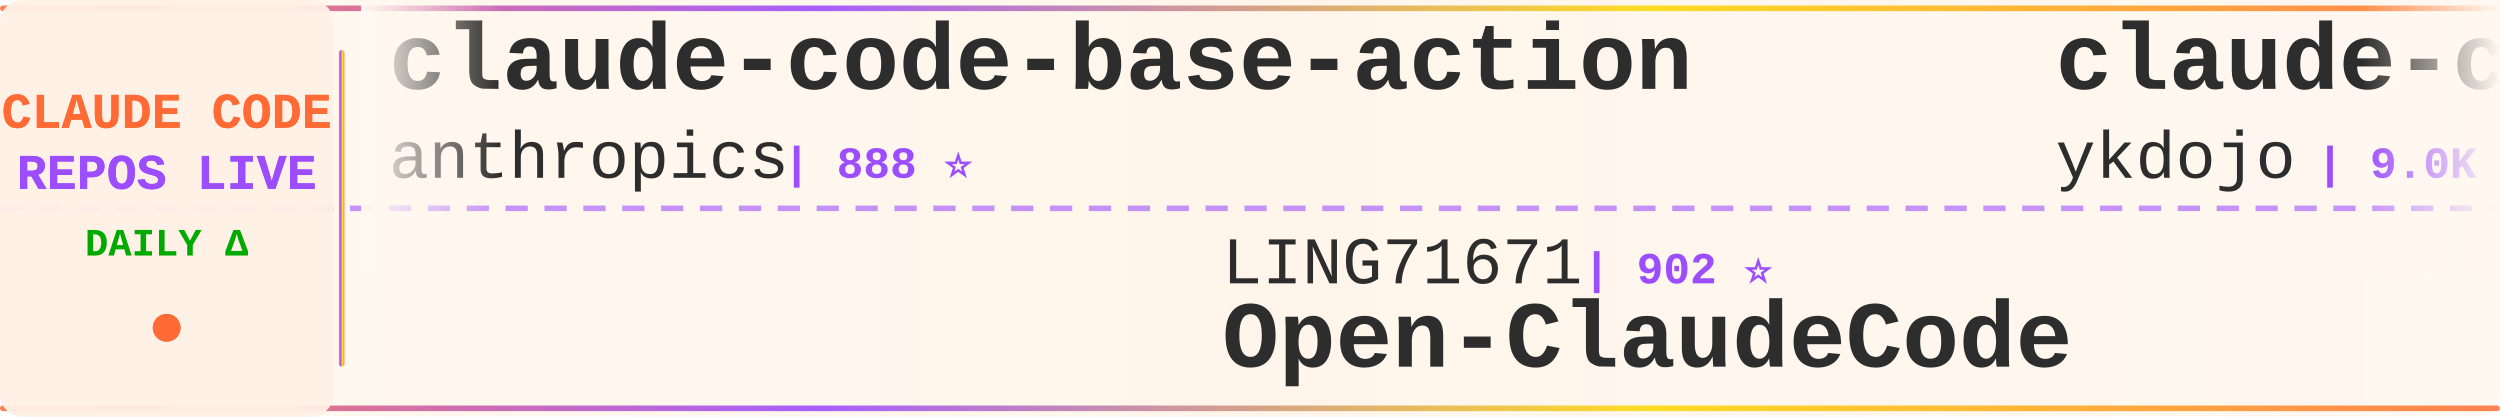
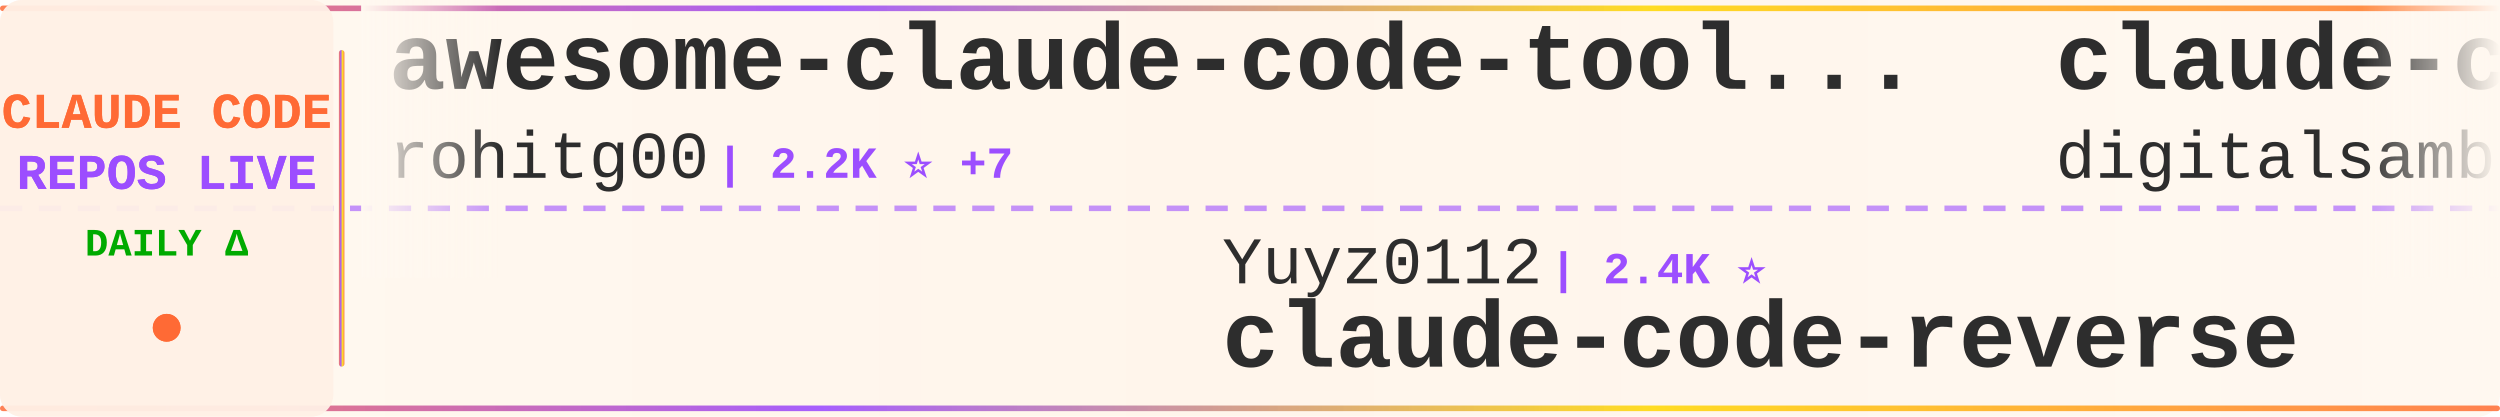
<svg xmlns="http://www.w3.org/2000/svg" width="900" height="150">
  <defs>
    <linearGradient id="tickerBg" x1="0%" y1="0%" x2="100%" y2="0%">
      <stop offset="0%" style="stop-color:#fff8f0;stop-opacity:0.98" />
      <stop offset="50%" style="stop-color:#fff5eb;stop-opacity:1" />
      <stop offset="100%" style="stop-color:#fff8f0;stop-opacity:0.98" />
    </linearGradient>
    <linearGradient id="borderGrad" x1="0%" y1="0%" x2="100%" y2="0%">
      <stop offset="0%" style="stop-color:#FF6B35;stop-opacity:0.85">
        <animate attributeName="stop-opacity" values="0.85;1;0.85" dur="2s" repeatCount="indefinite" />
      </stop>
      <stop offset="33%" style="stop-color:#9C4EFF;stop-opacity:0.9">
        <animate attributeName="stop-opacity" values="0.9;1;0.9" dur="2.2s" repeatCount="indefinite" />
      </stop>
      <stop offset="66%" style="stop-color:#FFD700;stop-opacity:0.85">
        <animate attributeName="stop-opacity" values="0.85;1;0.85" dur="1.8s" repeatCount="indefinite" />
      </stop>
      <stop offset="100%" style="stop-color:#FF6B35;stop-opacity:0.85">
        <animate attributeName="stop-opacity" values="0.85;1;0.85" dur="2s" repeatCount="indefinite" />
      </stop>
    </linearGradient>
    <filter id="textGlow">
      <feGaussianBlur stdDeviation="0.15" result="coloredBlur" />
      <feMerge>
        <feMergeNode in="coloredBlur" />
        <feMergeNode in="SourceGraphic" />
      </feMerge>
    </filter>
    <filter id="metricGlow">
      <feGaussianBlur stdDeviation="0.2" result="coloredBlur" />
      <feMerge>
        <feMergeNode in="coloredBlur" />
        <feMergeNode in="SourceGraphic" />
      </feMerge>
    </filter>
    <linearGradient id="leftFade" x1="0%" y1="0%" x2="100%" y2="0%">
      <stop offset="0%" style="stop-color:#fff8f0;stop-opacity:1" />
      <stop offset="100%" style="stop-color:#fff8f0;stop-opacity:0" />
    </linearGradient>
    <linearGradient id="rightFade" x1="0%" y1="0%" x2="100%" y2="0%">
      <stop offset="0%" style="stop-color:#fff8f0;stop-opacity:0" />
      <stop offset="100%" style="stop-color:#fff8f0;stop-opacity:1" />
    </linearGradient>
  </defs>
  <rect width="900" height="150" fill="url(#tickerBg)" rx="8" />
  <rect x="0" y="2" width="900" height="2" fill="url(#borderGrad)" rx="1" />
  <rect x="0" y="146" width="900" height="2" fill="url(#borderGrad)" rx="1" />
  <line x1="0" y1="75" x2="900" y2="75" stroke="#9C4EFF" stroke-width="2" stroke-dasharray="8 6" opacity="0.6" />
  <rect x="0" y="0" width="120" height="150" fill="#fff0e6" opacity="0.95" rx="8" />
  <text x="60" y="46" font-family="'Courier New', monospace" font-size="18" font-weight="bold" fill="#FF6B35" text-anchor="middle" filter="url(#textGlow)">
    CLAUDE CODE
  </text>
  <text x="60" y="68" font-family="'Courier New', monospace" font-size="18" font-weight="bold" fill="#9C4EFF" text-anchor="middle" filter="url(#textGlow)">
    REPOS LIVE
  </text>
  <text x="60" y="92" font-family="'Courier New', monospace" font-size="14" font-weight="bold" fill="#00aa00" text-anchor="middle">
    DAILY Δ
  </text>
  <circle cx="60" cy="118" r="5" fill="#FF6B35" filter="url(#metricGlow)">
    <animate attributeName="r" values="4;6;4" dur="1.5s" repeatCount="indefinite" />
    <animate attributeName="opacity" values="0.6;1;0.6" dur="1.5s" repeatCount="indefinite" />
  </circle>
  <rect x="122" y="18" width="2" height="114" fill="url(#borderGrad)" rx="1" />
  <clipPath id="tickerClip">
    <rect x="130" y="0" width="770" height="150" />
  </clipPath>
  <g clip-path="url(#tickerClip)">
    <g id="tickerItems">
      <animateTransform attributeName="transform" attributeType="XML" type="translate" from="0 0" to="-3000 0" dur="54s" repeatCount="indefinite" />
      <g transform="translate(0, 0)">
-         <text x="140" y="32" font-family="'Courier New', monospace" font-size="34" font-weight="bold" fill="#2d2d2d">claude-code-base-action</text>
-         <text x="140" y="64" font-family="'Courier New', monospace" font-size="24" font-weight="normal" fill="#2d2d2d" opacity="1.0">anthropics</text>
-         <text x="282" y="64" font-family="'Courier New', monospace" font-size="16" font-weight="bold" fill="#9C4EFF"> | 888 ⭐</text>
+         <text x="140" y="32" font-family="'Courier New', monospace" font-size="34" font-weight="bold" fill="#2d2d2d">awesome-claude-code-tool...</text>
+         <text x="140" y="64" font-family="'Courier New', monospace" font-size="24" font-weight="normal" fill="#2d2d2d" opacity="1.0">rohitg00</text>
+         <text x="258" y="64" font-family="'Courier New', monospace" font-size="16" font-weight="bold" fill="#9C4EFF"> | 2.2K ⭐ +7</text>
      </g>
      <g transform="translate(300, 0)">
-         <text x="140" y="102" font-family="'Courier New', monospace" font-size="24" font-weight="normal" fill="#2d2d2d" opacity="1.0">LING71671</text>
-         <text x="270" y="102" font-family="'Courier New', monospace" font-size="16" font-weight="bold" fill="#9C4EFF"> | 902 ⭐</text>
-         <text x="140" y="132" font-family="'Courier New', monospace" font-size="34" font-weight="bold" fill="#2d2d2d">Open-ClaudeCode</text>
+         <text x="140" y="102" font-family="'Courier New', monospace" font-size="24" font-weight="normal" fill="#2d2d2d" opacity="1.0">Yuyz0112</text>
+         <text x="258" y="102" font-family="'Courier New', monospace" font-size="16" font-weight="bold" fill="#9C4EFF"> | 2.4K ⭐</text>
+         <text x="140" y="132" font-family="'Courier New', monospace" font-size="34" font-weight="bold" fill="#2d2d2d">claude-code-reverse</text>
      </g>
      <g transform="translate(600, 0)">
-         <text x="140" y="32" font-family="'Courier New', monospace" font-size="34" font-weight="bold" fill="#2d2d2d">claude-code-tips</text>
-         <text x="140" y="64" font-family="'Courier New', monospace" font-size="24" font-weight="normal" fill="#2d2d2d" opacity="1.0">ykdojo</text>
-         <text x="234" y="64" font-family="'Courier New', monospace" font-size="16" font-weight="bold" fill="#9C4EFF"> | 9.0K ⭐ +15</text>
+         <text x="140" y="32" font-family="'Courier New', monospace" font-size="34" font-weight="bold" fill="#2d2d2d">claude-code-video-toolki...</text>
+         <text x="140" y="64" font-family="'Courier New', monospace" font-size="24" font-weight="normal" fill="#2d2d2d" opacity="1.0">digitalsamba</text>
+         <text x="306" y="64" font-family="'Courier New', monospace" font-size="16" font-weight="bold" fill="#9C4EFF"> | 1.6K ⭐ +10</text>
      </g>
      <g transform="translate(900, 0)">
-         <text x="140" y="102" font-family="'Courier New', monospace" font-size="24" font-weight="normal" fill="#2d2d2d" opacity="1.0">huangjia2019</text>
-         <text x="306" y="102" font-family="'Courier New', monospace" font-size="16" font-weight="bold" fill="#9C4EFF"> | 893 ⭐ +3</text>
-         <text x="140" y="132" font-family="'Courier New', monospace" font-size="34" font-weight="bold" fill="#2d2d2d">claude-code-engineering</text>
+         <text x="140" y="102" font-family="'Courier New', monospace" font-size="24" font-weight="normal" fill="#2d2d2d" opacity="1.0">https-deeplearning-ai</text>
+         <text x="414" y="102" font-family="'Courier New', monospace" font-size="16" font-weight="bold" fill="#9C4EFF"> | 534 ⭐</text>
+         <text x="140" y="132" font-family="'Courier New', monospace" font-size="34" font-weight="bold" fill="#2d2d2d">sc-claude-code-files</text>
      </g>
      <g transform="translate(1200, 0)">
-         <text x="140" y="32" font-family="'Courier New', monospace" font-size="34" font-weight="bold" fill="#2d2d2d">Claude-Code-Source-Study</text>
-         <text x="140" y="64" font-family="'Courier New', monospace" font-size="24" font-weight="normal" fill="#2d2d2d" opacity="1.0">luyao618</text>
-         <text x="258" y="64" font-family="'Courier New', monospace" font-size="16" font-weight="bold" fill="#9C4EFF"> | 1.6K ⭐</text>
+         <text x="140" y="32" font-family="'Courier New', monospace" font-size="34" font-weight="bold" fill="#2d2d2d">claude-code-guide</text>
+         <text x="140" y="64" font-family="'Courier New', monospace" font-size="24" font-weight="normal" fill="#2d2d2d" opacity="1.0">zebbern</text>
+         <text x="246" y="64" font-family="'Courier New', monospace" font-size="16" font-weight="bold" fill="#9C4EFF"> | 4.3K ⭐ +3</text>
      </g>
      <g transform="translate(1500, 0)">
-         <text x="140" y="102" font-family="'Courier New', monospace" font-size="24" font-weight="normal" fill="#2d2d2d" opacity="1.0">KPR111</text>
-         <text x="234" y="102" font-family="'Courier New', monospace" font-size="16" font-weight="bold" fill="#9C4EFF"> | 18 ⭐</text>
-         <text x="140" y="132" font-family="'Courier New', monospace" font-size="34" font-weight="bold" fill="#2d2d2d">Claude-Code</text>
+         <text x="140" y="102" font-family="'Courier New', monospace" font-size="24" font-weight="normal" fill="#2d2d2d" opacity="1.0">fazxes</text>
+         <text x="234" y="102" font-family="'Courier New', monospace" font-size="16" font-weight="bold" fill="#9C4EFF"> | 222 ⭐</text>
+         <text x="140" y="132" font-family="'Courier New', monospace" font-size="34" font-weight="bold" fill="#2d2d2d">Claude-code</text>
      </g>
      <g transform="translate(1800, 0)">
-         <text x="140" y="32" font-family="'Courier New', monospace" font-size="34" font-weight="bold" fill="#2d2d2d">claude-code-sourcemap</text>
-         <text x="140" y="64" font-family="'Courier New', monospace" font-size="24" font-weight="normal" fill="#2d2d2d" opacity="1.0">ChinaSiro</text>
-         <text x="270" y="64" font-family="'Courier New', monospace" font-size="16" font-weight="bold" fill="#9C4EFF"> | 9.5K ⭐ +4</text>
+         <text x="140" y="32" font-family="'Courier New', monospace" font-size="34" font-weight="bold" fill="#2d2d2d">awesome-claude-code-suba...</text>
+         <text x="140" y="64" font-family="'Courier New', monospace" font-size="24" font-weight="normal" fill="#2d2d2d" opacity="1.0">VoltAgent</text>
+         <text x="270" y="64" font-family="'Courier New', monospace" font-size="16" font-weight="bold" fill="#9C4EFF"> | 22.5K ⭐ +49</text>
      </g>
      <g transform="translate(2100, 0)">
-         <text x="140" y="102" font-family="'Courier New', monospace" font-size="24" font-weight="normal" fill="#2d2d2d" opacity="1.0">Maciek-roboblog</text>
-         <text x="342" y="102" font-family="'Courier New', monospace" font-size="16" font-weight="bold" fill="#9C4EFF"> | 8.3K ⭐ +8</text>
-         <text x="140" y="132" font-family="'Courier New', monospace" font-size="34" font-weight="bold" fill="#2d2d2d">Claude-Code-Usage-Monito...</text>
+         <text x="140" y="102" font-family="'Courier New', monospace" font-size="24" font-weight="normal" fill="#2d2d2d" opacity="1.0">darcyegb</text>
+         <text x="258" y="102" font-family="'Courier New', monospace" font-size="16" font-weight="bold" fill="#9C4EFF"> | 737 ⭐</text>
+         <text x="140" y="132" font-family="'Courier New', monospace" font-size="34" font-weight="bold" fill="#2d2d2d">ClaudeCodeAgents</text>
      </g>
      <g transform="translate(2400, 0)">
-         <text x="140" y="32" font-family="'Courier New', monospace" font-size="34" font-weight="bold" fill="#2d2d2d">claude-code-hooks-master...</text>
-         <text x="140" y="64" font-family="'Courier New', monospace" font-size="24" font-weight="normal" fill="#2d2d2d" opacity="1.0">disler</text>
-         <text x="234" y="64" font-family="'Courier New', monospace" font-size="16" font-weight="bold" fill="#9C4EFF"> | 3.8K ⭐ +4</text>
+         <text x="140" y="32" font-family="'Courier New', monospace" font-size="34" font-weight="bold" fill="#2d2d2d">claude-code-prompts</text>
+         <text x="140" y="64" font-family="'Courier New', monospace" font-size="24" font-weight="normal" fill="#2d2d2d" opacity="1.0">repowise-dev</text>
+         <text x="306" y="64" font-family="'Courier New', monospace" font-size="16" font-weight="bold" fill="#9C4EFF"> | 1.1K ⭐</text>
      </g>
      <g transform="translate(2700, 0)">
-         <text x="140" y="102" font-family="'Courier New', monospace" font-size="24" font-weight="normal" fill="#2d2d2d" opacity="1.0">Piebald-AI</text>
-         <text x="282" y="102" font-family="'Courier New', monospace" font-size="16" font-weight="bold" fill="#9C4EFF"> | 11.4K ⭐ +19</text>
-         <text x="140" y="132" font-family="'Courier New', monospace" font-size="34" font-weight="bold" fill="#2d2d2d">claude-code-system-promp...</text>
+         <text x="140" y="102" font-family="'Courier New', monospace" font-size="24" font-weight="normal" fill="#2d2d2d" opacity="1.0">1rgs</text>
+         <text x="210" y="102" font-family="'Courier New', monospace" font-size="16" font-weight="bold" fill="#9C4EFF"> | 3.7K ⭐</text>
+         <text x="140" y="132" font-family="'Courier New', monospace" font-size="34" font-weight="bold" fill="#2d2d2d">claude-code-proxy</text>
      </g>
      <g transform="translate(3000, 0)">
-         <text x="140" y="32" font-family="'Courier New', monospace" font-size="34" font-weight="bold" fill="#2d2d2d">claude-code-base-action</text>
-         <text x="140" y="64" font-family="'Courier New', monospace" font-size="24" font-weight="normal" fill="#2d2d2d" opacity="1.0">anthropics</text>
-         <text x="282" y="64" font-family="'Courier New', monospace" font-size="16" font-weight="bold" fill="#9C4EFF"> | 888 ⭐</text>
+         <text x="140" y="32" font-family="'Courier New', monospace" font-size="34" font-weight="bold" fill="#2d2d2d">awesome-claude-code-tool...</text>
+         <text x="140" y="64" font-family="'Courier New', monospace" font-size="24" font-weight="normal" fill="#2d2d2d" opacity="1.0">rohitg00</text>
+         <text x="258" y="64" font-family="'Courier New', monospace" font-size="16" font-weight="bold" fill="#9C4EFF"> | 2.2K ⭐ +7</text>
      </g>
      <g transform="translate(3300, 0)">
-         <text x="140" y="102" font-family="'Courier New', monospace" font-size="24" font-weight="normal" fill="#2d2d2d" opacity="1.0">LING71671</text>
-         <text x="270" y="102" font-family="'Courier New', monospace" font-size="16" font-weight="bold" fill="#9C4EFF"> | 902 ⭐</text>
-         <text x="140" y="132" font-family="'Courier New', monospace" font-size="34" font-weight="bold" fill="#2d2d2d">Open-ClaudeCode</text>
+         <text x="140" y="102" font-family="'Courier New', monospace" font-size="24" font-weight="normal" fill="#2d2d2d" opacity="1.0">Yuyz0112</text>
+         <text x="258" y="102" font-family="'Courier New', monospace" font-size="16" font-weight="bold" fill="#9C4EFF"> | 2.4K ⭐</text>
+         <text x="140" y="132" font-family="'Courier New', monospace" font-size="34" font-weight="bold" fill="#2d2d2d">claude-code-reverse</text>
      </g>
      <g transform="translate(3600, 0)">
-         <text x="140" y="32" font-family="'Courier New', monospace" font-size="34" font-weight="bold" fill="#2d2d2d">claude-code-tips</text>
-         <text x="140" y="64" font-family="'Courier New', monospace" font-size="24" font-weight="normal" fill="#2d2d2d" opacity="1.0">ykdojo</text>
-         <text x="234" y="64" font-family="'Courier New', monospace" font-size="16" font-weight="bold" fill="#9C4EFF"> | 9.0K ⭐ +15</text>
+         <text x="140" y="32" font-family="'Courier New', monospace" font-size="34" font-weight="bold" fill="#2d2d2d">claude-code-video-toolki...</text>
+         <text x="140" y="64" font-family="'Courier New', monospace" font-size="24" font-weight="normal" fill="#2d2d2d" opacity="1.0">digitalsamba</text>
+         <text x="306" y="64" font-family="'Courier New', monospace" font-size="16" font-weight="bold" fill="#9C4EFF"> | 1.6K ⭐ +10</text>
      </g>
      <g transform="translate(3900, 0)">
-         <text x="140" y="102" font-family="'Courier New', monospace" font-size="24" font-weight="normal" fill="#2d2d2d" opacity="1.0">huangjia2019</text>
-         <text x="306" y="102" font-family="'Courier New', monospace" font-size="16" font-weight="bold" fill="#9C4EFF"> | 893 ⭐ +3</text>
-         <text x="140" y="132" font-family="'Courier New', monospace" font-size="34" font-weight="bold" fill="#2d2d2d">claude-code-engineering</text>
+         <text x="140" y="102" font-family="'Courier New', monospace" font-size="24" font-weight="normal" fill="#2d2d2d" opacity="1.0">https-deeplearning-ai</text>
+         <text x="414" y="102" font-family="'Courier New', monospace" font-size="16" font-weight="bold" fill="#9C4EFF"> | 534 ⭐</text>
+         <text x="140" y="132" font-family="'Courier New', monospace" font-size="34" font-weight="bold" fill="#2d2d2d">sc-claude-code-files</text>
      </g>
    </g>
  </g>
  <rect x="130" y="0" width="50" height="100" fill="url(#leftFade)" />
  <rect x="850" y="0" width="50" height="100" fill="url(#rightFade)" />
</svg>
